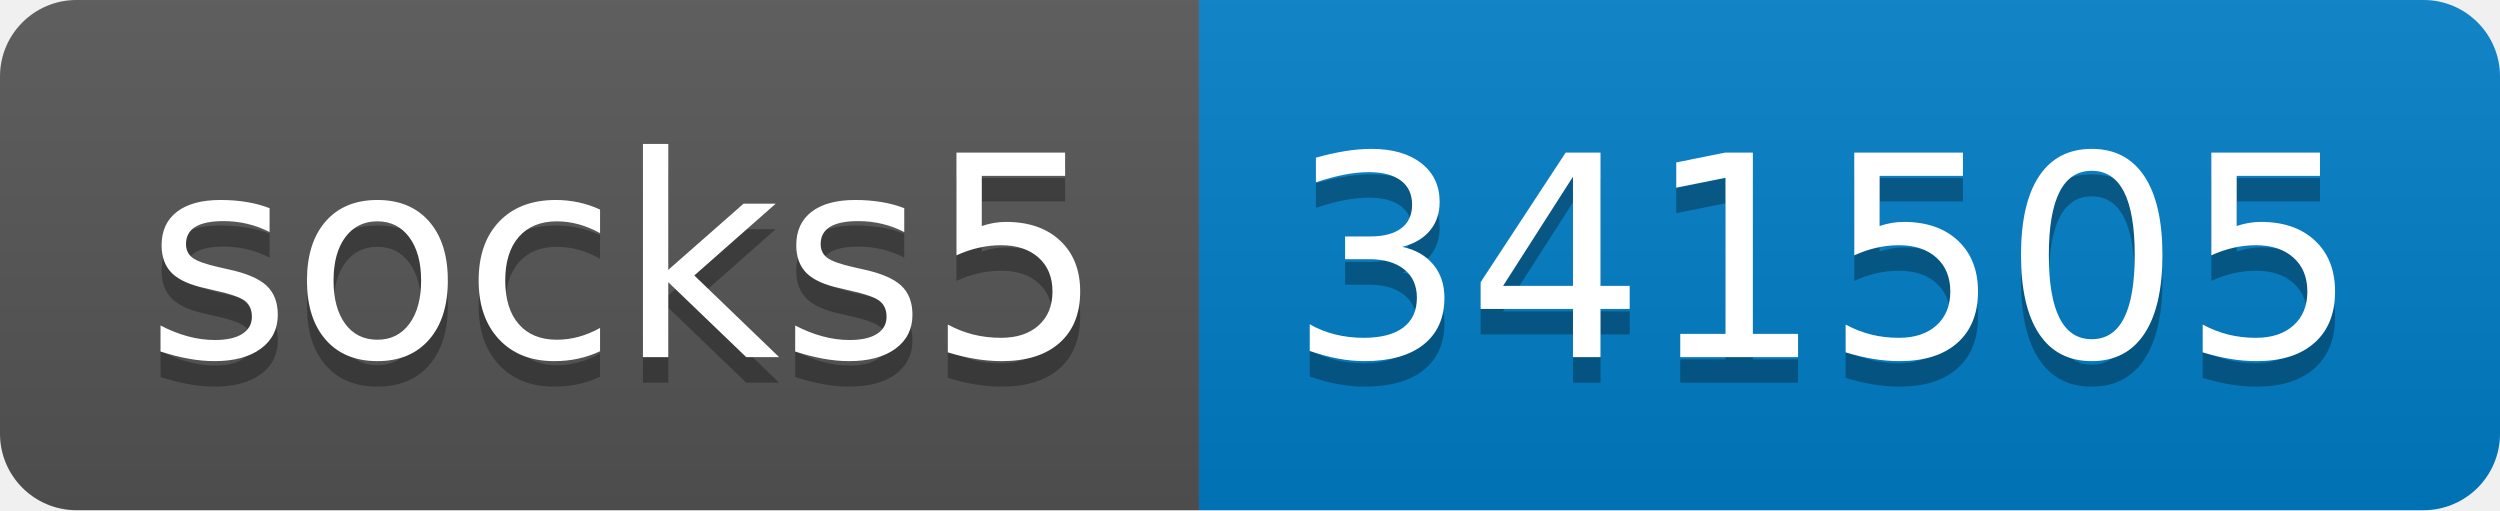
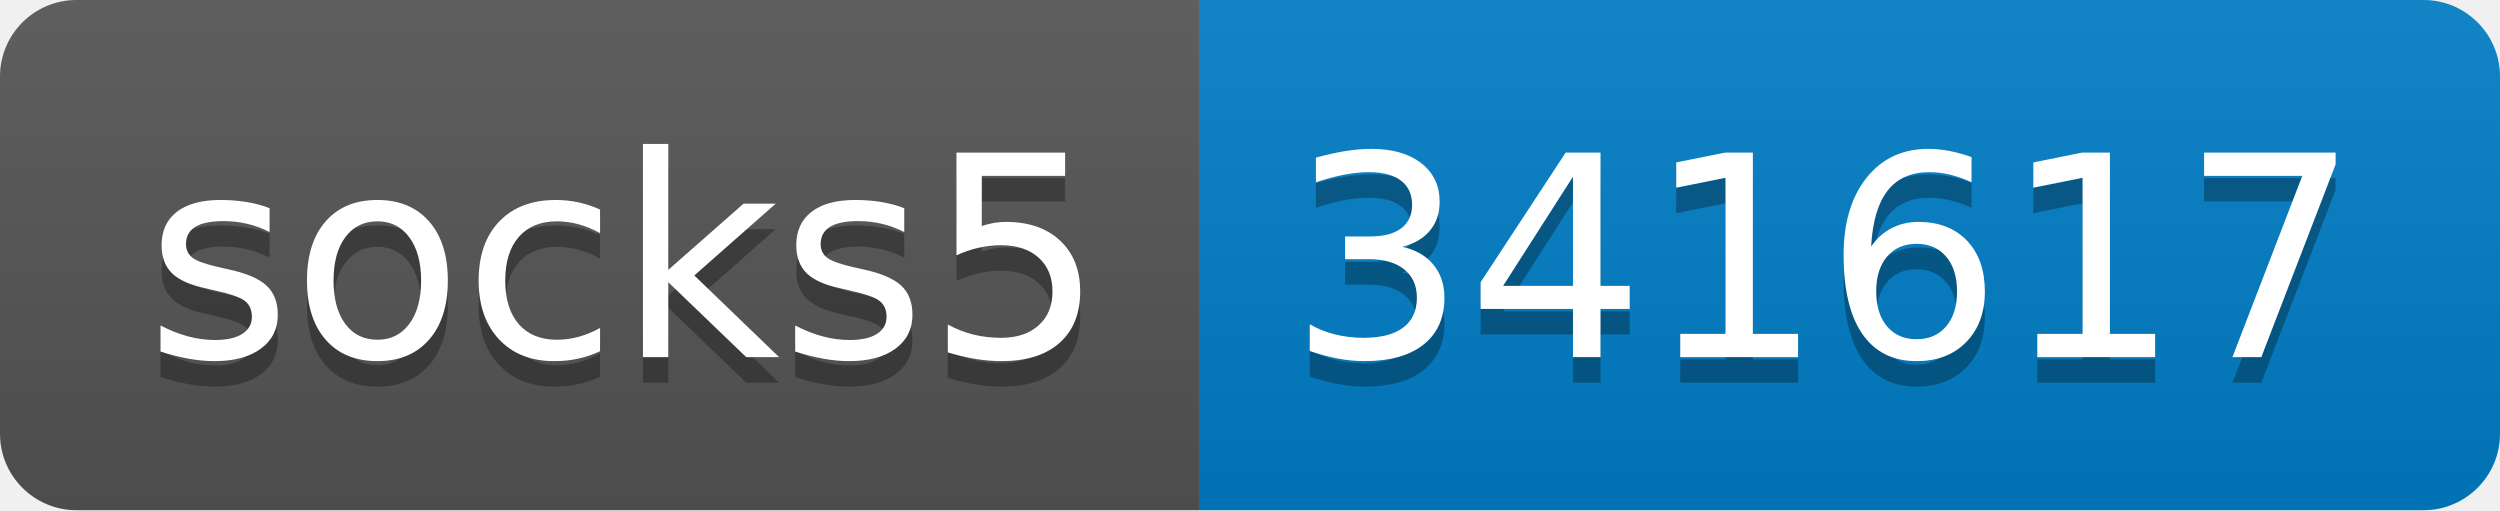
- <svg xmlns="http://www.w3.org/2000/svg" width="98" height="20" role="img" aria-label="socks5: 341505">
+ <svg xmlns="http://www.w3.org/2000/svg" width="98" height="20" role="img" aria-label="socks5: 341617">
  <linearGradient id="s" x2="0" y2="100%">
    <stop offset="0" stop-color="#bbb" stop-opacity=".1" />
    <stop offset="1" stop-opacity=".1" />
  </linearGradient>
  <clipPath id="r">
    <rect width="98" height="20" rx="3" fill="#fff" />
  </clipPath>
  <g clip-path="url(#r)">
    <rect width="47" height="20" fill="#555" />
    <rect x="47" width="51" height="20" fill="#007ec6" />
    <rect width="98" height="20" fill="url(#s)" />
  </g>
  <g fill="#fff" text-anchor="middle" font-family="Verdana,Geneva,DejaVu Sans,sans-serif" text-rendering="geometricPrecision" font-size="110">
    <text aria-hidden="true" x="245" y="150" fill="#010101" fill-opacity=".3" transform="scale(.1)" textLength="370">socks5</text>
    <text x="245" y="140" transform="scale(.1)" fill="#fff" textLength="370">socks5</text>
-     <text aria-hidden="true" x="715" y="150" fill="#010101" fill-opacity=".3" transform="scale(.1)" textLength="410">341505</text>
-     <text x="715" y="140" transform="scale(.1)" fill="#fff" textLength="410">341505</text>
+     <text aria-hidden="true" x="715" y="150" fill="#010101" fill-opacity=".3" transform="scale(.1)" textLength="410">341617</text>
+     <text x="715" y="140" transform="scale(.1)" fill="#fff" textLength="410">341617</text>
  </g>
</svg>
